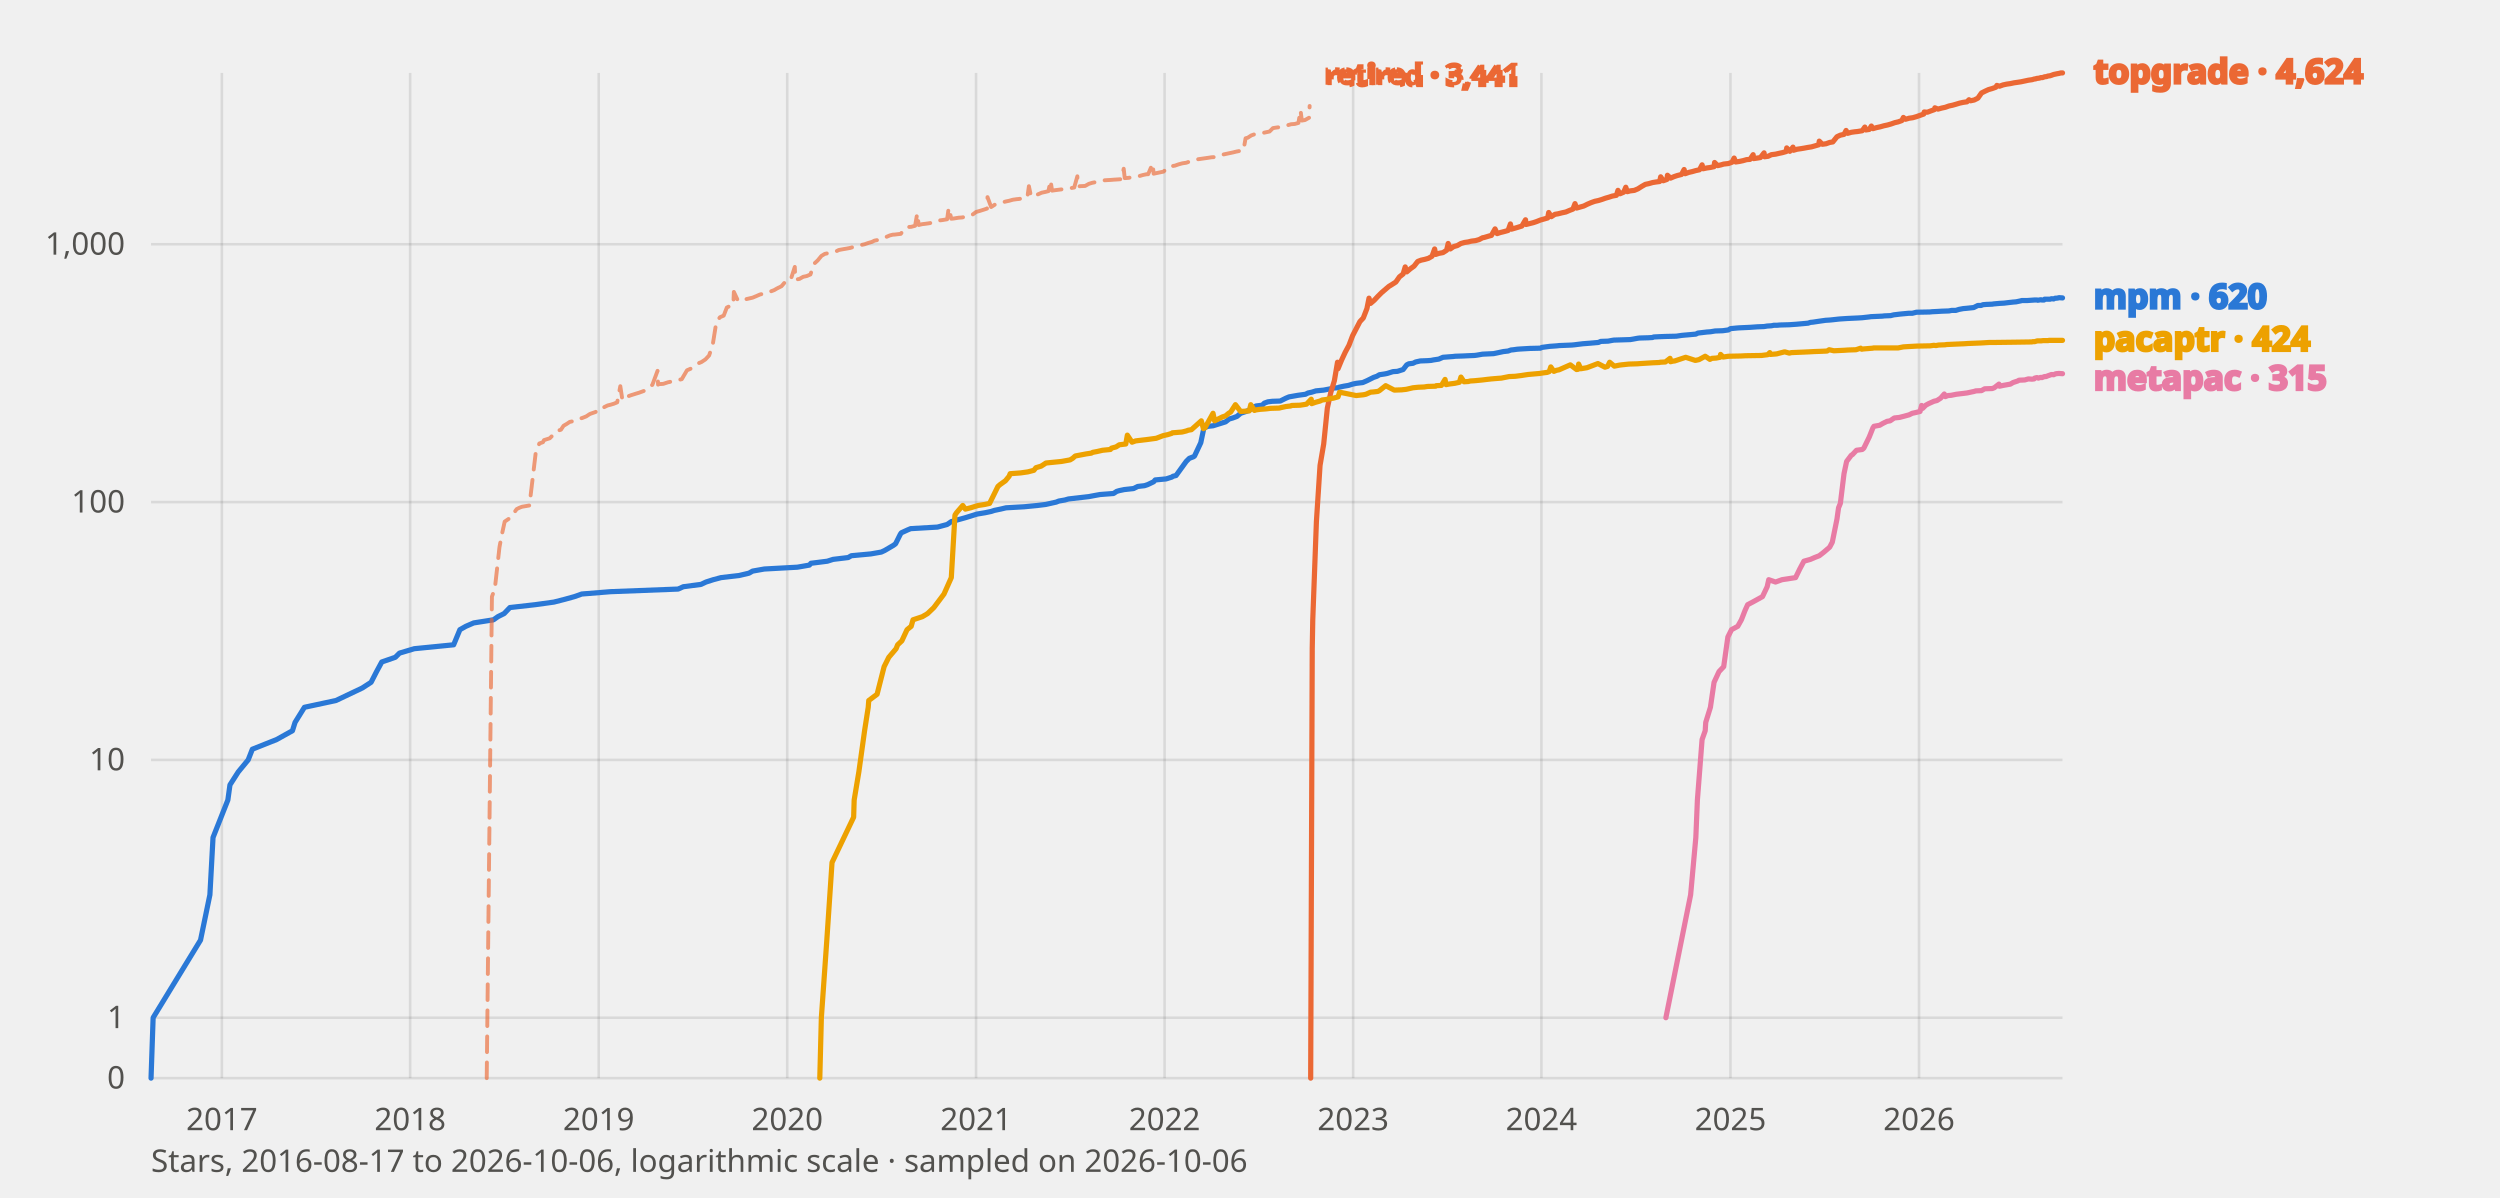
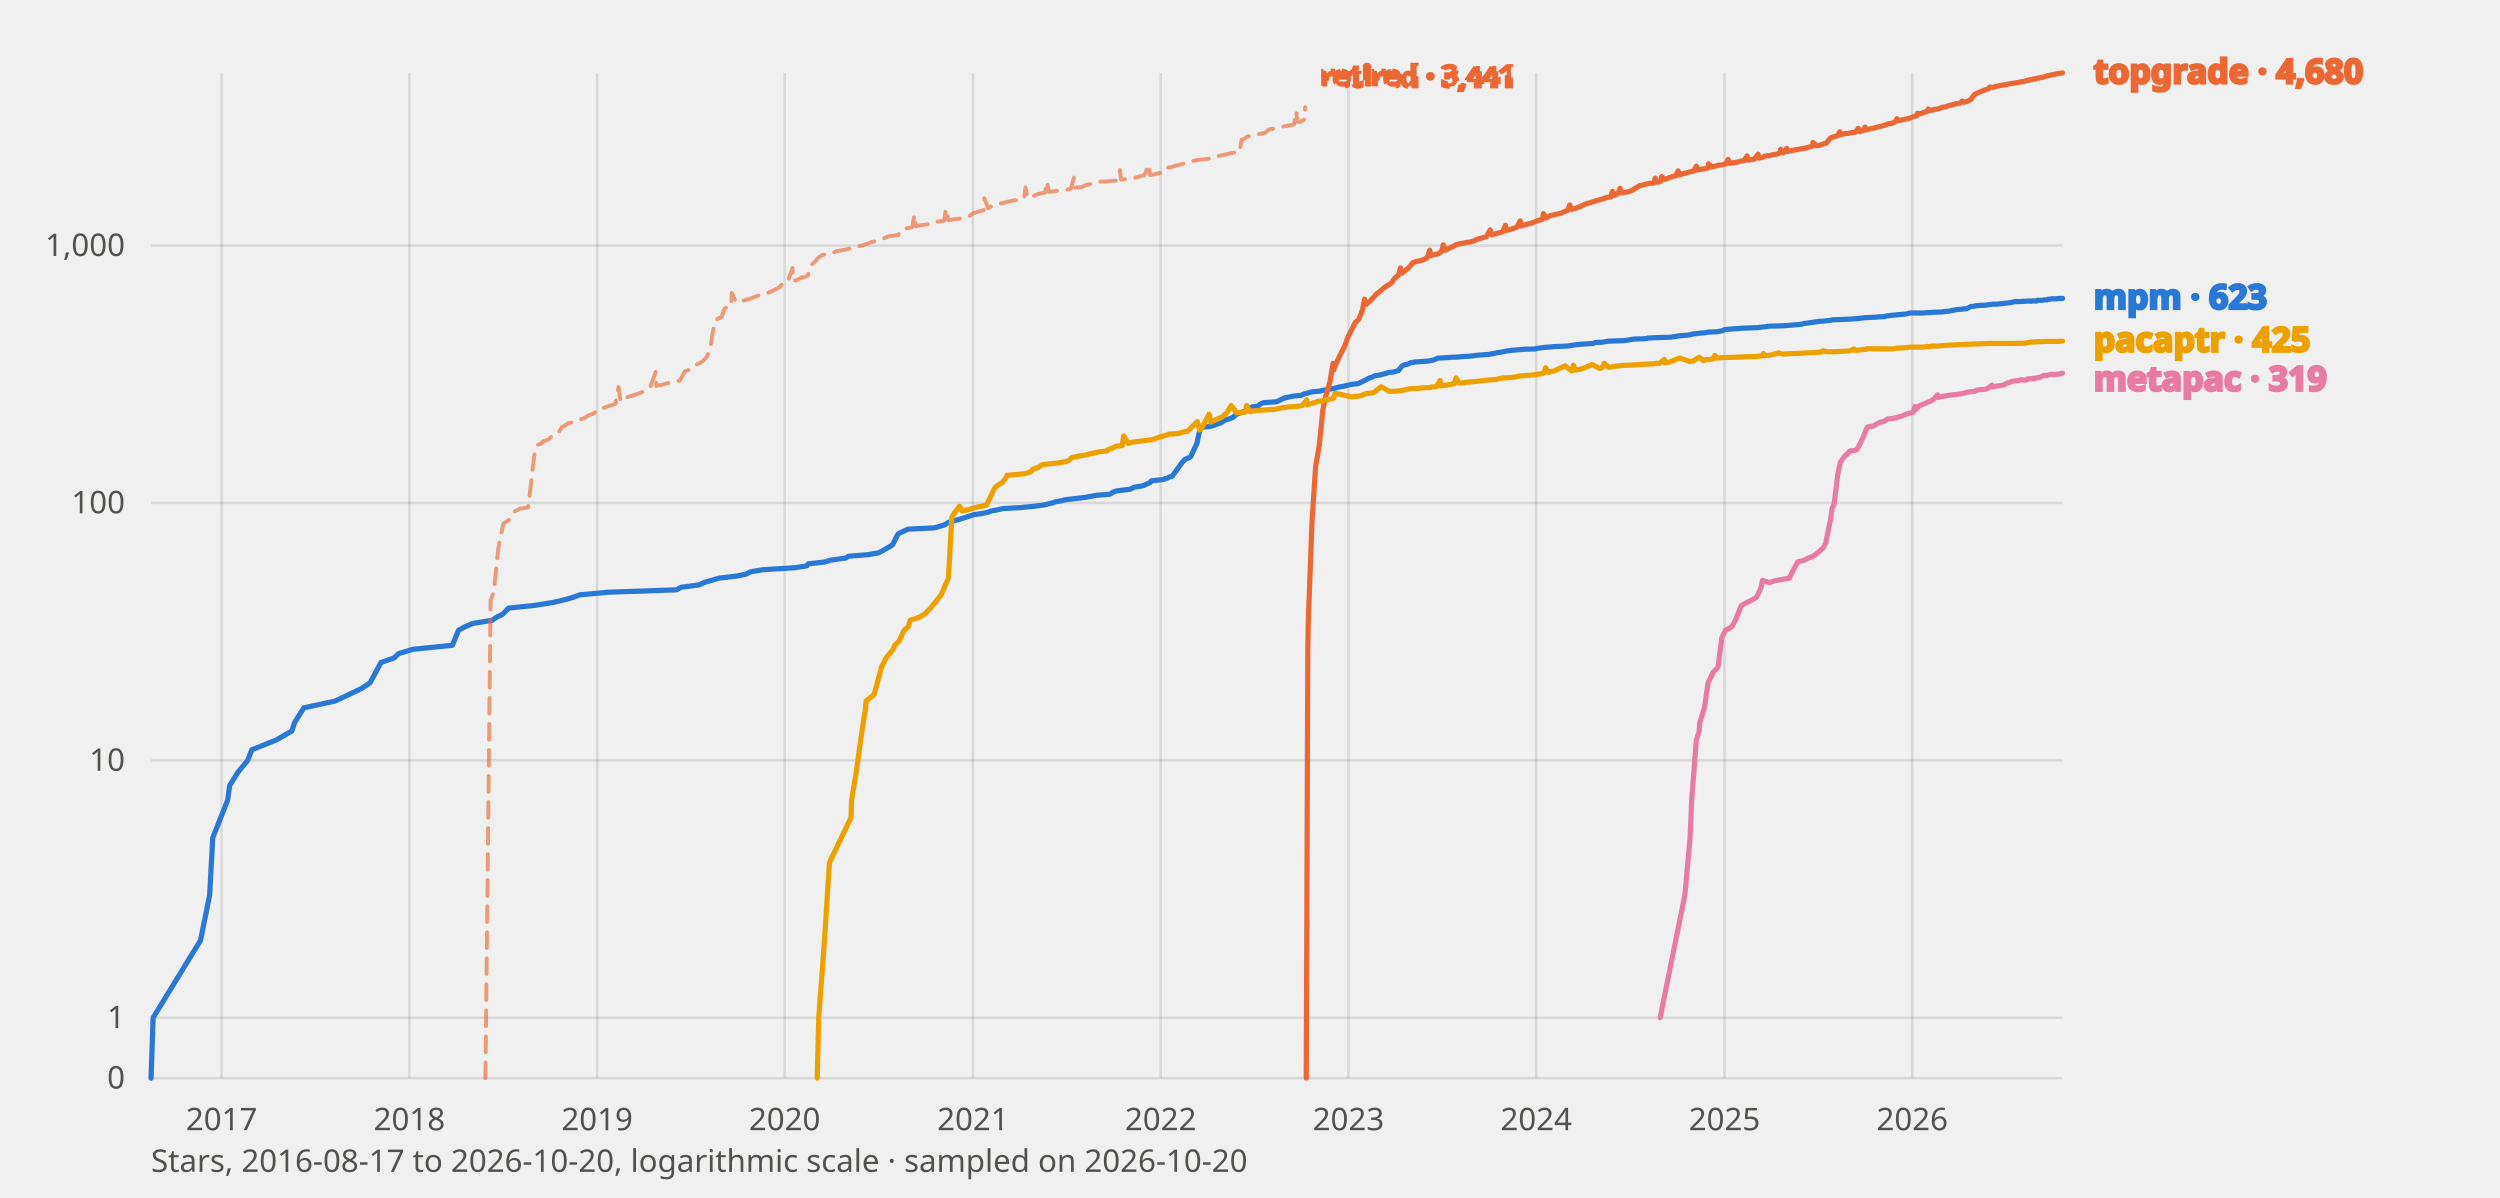
<svg xmlns="http://www.w3.org/2000/svg" viewBox="0 0 960 460" width="960" height="460" font-family="system-ui, sans-serif" role="img" aria-label="Star history of mpm and its benchmarked peers">
  <style>
    text{fill:#0b0b0b}
    .tick{font-size:12px;fill:#52514e}
    .lbl{font-size:13px;font-weight:600;fill:currentColor}
    .grid{stroke:#0b0b0b;stroke-opacity:.10;stroke-width:1}
    .axis{font-size:12px;fill:#52514e}
    polyline{fill:none;stroke-width:2;stroke-linejoin:round;stroke-linecap:round}
    .prior{stroke-dasharray:6 4;stroke-width:1.5;opacity:.65}
    text.prior{font-size:11px;font-weight:600;opacity:1}
    .s-mpm{stroke:#2a78d6;color:#2a78d6}
    .s-topgrade{stroke:#eb6834;color:#eb6834}
    .s-pacaptr{stroke:#eda100;color:#eda100}
    .s-metapac{stroke:#e87ba4;color:#e87ba4}
    @media (prefers-color-scheme: dark) {
      text{fill:#fff}
      .tick,.axis{fill:#c3c2b7}
      .grid{stroke:#fff;stroke-opacity:.14}
      .s-mpm{stroke:#3987e5;color:#3987e5}
      .s-topgrade{stroke:#d95926;color:#d95926}
      .s-pacaptr{stroke:#c98500;color:#c98500}
      .s-metapac{stroke:#d55181;color:#d55181}
    }
  </style>
  <line class="grid" x1="58" y1="414.0" x2="792" y2="414.0" />
  <text class="tick" x="48" y="418.0" text-anchor="end">0</text>
  <line class="grid" x1="58" y1="390.8" x2="792" y2="390.8" />
  <text class="tick" x="48" y="394.8" text-anchor="end">1</text>
-   <line class="grid" x1="58" y1="291.8" x2="792" y2="291.8" />
-   <text class="tick" x="48" y="295.8" text-anchor="end">10</text>
-   <line class="grid" x1="58" y1="192.8" x2="792" y2="192.8" />
-   <text class="tick" x="48" y="196.8" text-anchor="end">100</text>
-   <line class="grid" x1="58" y1="93.8" x2="792" y2="93.8" />
-   <text class="tick" x="48" y="97.8" text-anchor="end">1,000</text>
-   <line class="grid" x1="85.2" y1="28" x2="85.2" y2="414" />
-   <text class="tick" x="85.2" y="434" text-anchor="middle">2017</text>
-   <line class="grid" x1="157.5" y1="28" x2="157.5" y2="414" />
-   <text class="tick" x="157.5" y="434" text-anchor="middle">2018</text>
-   <line class="grid" x1="229.9" y1="28" x2="229.9" y2="414" />
-   <text class="tick" x="229.9" y="434" text-anchor="middle">2019</text>
-   <line class="grid" x1="302.3" y1="28" x2="302.3" y2="414" />
-   <text class="tick" x="302.3" y="434" text-anchor="middle">2020</text>
-   <line class="grid" x1="374.8" y1="28" x2="374.8" y2="414" />
-   <text class="tick" x="374.8" y="434" text-anchor="middle">2021</text>
-   <line class="grid" x1="447.2" y1="28" x2="447.2" y2="414" />
-   <text class="tick" x="447.2" y="434" text-anchor="middle">2022</text>
-   <line class="grid" x1="519.6" y1="28" x2="519.6" y2="414" />
-   <text class="tick" x="519.6" y="434" text-anchor="middle">2023</text>
-   <line class="grid" x1="591.9" y1="28" x2="591.9" y2="414" />
-   <text class="tick" x="591.9" y="434" text-anchor="middle">2024</text>
-   <line class="grid" x1="664.5" y1="28" x2="664.5" y2="414" />
-   <text class="tick" x="664.5" y="434" text-anchor="middle">2025</text>
-   <line class="grid" x1="736.9" y1="28" x2="736.9" y2="414" />
-   <text class="tick" x="736.9" y="434" text-anchor="middle">2026</text>
-   <polyline class="s-mpm" points="58.0,414.0 58.8,390.8 77.0,361.0 80.6,343.6 81.8,321.6 87.5,307.2 88.3,301.4 91.5,296.4 95.3,291.8 96.9,287.7 106.2,284.0 112.3,280.6 113.3,277.4 116.9,271.6 129.0,269.0 139.1,264.2 142.5,262.0 144.6,257.9 146.6,254.2 151.8,252.4 153.4,250.8 159.1,249.1 174.2,247.6 176.6,241.8 178.9,240.5 181.9,239.2 189.5,238.0 191.2,236.8 193.6,235.6 195.8,233.3 205.5,232.2 212.7,231.2 217.0,230.1 220.6,229.1 223.4,228.1 234.5,227.2 260.4,226.2 262.4,225.3 269.2,224.4 271.1,223.5 273.9,222.6 276.9,221.8 283.8,221.0 287.6,220.1 289.0,219.3 293.5,218.5 306.2,217.8 310.8,217.0 311.4,216.3 317.7,215.5 319.9,214.8 325.7,214.1 326.9,213.4 334.4,212.7 338.4,212.0 339.7,211.4 343.1,209.4 343.9,208.8 345.7,205.2 346.1,204.6 348.5,203.5 349.7,203.0 360.0,202.4 363.7,201.4 365.3,200.3 370.7,198.8 375.2,197.4 378.2,196.9 380.6,196.4 381.8,196.0 384.2,195.5 386.3,195.0 393.3,194.6 398.4,194.1 401.6,193.7 405.6,192.8 406.6,192.4 408.9,192.0 410.3,191.6 418.1,190.7 420.2,190.3 422.4,189.9 427.6,189.5 428.8,188.7 429.8,188.4 431.7,188.0 435.3,187.6 436.9,186.8 439.5,186.5 440.7,186.1 443.0,185.0 443.6,184.3 447.8,183.9 450.0,183.2 450.4,182.9 451.6,182.6 455.5,177.2 456.7,176.0 458.3,175.4 458.7,175.1 461.1,170.0 462.3,164.3 463.9,163.7 465.8,163.5 467.4,163.0 470.6,162.0 472.0,160.9 473.4,160.5 475.0,159.9 476.4,158.7 477.3,158.4 478.5,158.0 479.9,157.4 481.5,156.3 482.3,155.9 484.7,155.6 485.5,154.8 486.9,154.3 488.6,154.1 491.6,154.0 492.4,153.6 493.8,152.9 495.0,152.4 498.4,151.8 501.3,151.4 502.3,150.9 503.7,150.6 505.3,150.1 508.3,149.8 510.9,149.3 512.2,149.0 513.8,148.9 514.2,148.7 516.0,148.3 517.8,148.0 519.4,147.5 520.8,147.2 523.3,146.9 524.9,146.2 526.3,145.5 527.5,144.9 528.7,144.5 529.7,143.9 531.7,143.6 532.7,143.4 534.6,142.8 535.0,142.7 536.6,142.6 538.8,141.9 540.2,140.1 541.0,139.7 542.6,139.5 543.6,139.0 545.4,138.6 548.1,138.5 549.5,138.4 550.5,138.2 552.5,137.9 554.1,137.2 558.0,136.9 558.8,136.8 561.8,136.7 563.8,136.6 566.2,136.5 567.0,136.4 569.3,136.0 573.5,135.8 574.5,135.6 577.3,135.0 579.1,134.8 580.2,134.4 581.2,134.3 582.6,134.1 584.0,134.0 587.4,133.8 591.5,133.7 592.1,133.4 595.1,133.0 597.9,132.8 598.7,132.7 603.6,132.5 604.6,132.4 606.2,132.2 607.8,132.0 610.4,131.8 613.8,131.5 614.7,131.1 617.5,131.0 619.1,130.7 619.7,130.6 626.0,130.4 627.2,130.2 628.8,129.9 629.6,129.8 633.0,129.7 634.6,129.6 635.0,129.4 637.0,129.3 639.5,129.2 643.7,129.1 645.7,128.8 646.7,128.7 647.9,128.6 651.2,128.3 652.0,127.9 655.4,127.5 656.8,127.4 658.0,127.2 658.6,127.1 661.5,127.0 663.7,126.7 664.5,126.2 666.5,126.0 667.7,125.9 672.0,125.7 674.8,125.5 677.4,125.4 678.6,125.2 680.2,125.1 681.2,124.9 682.4,124.9 683.5,124.8 687.1,124.7 688.5,124.6 689.9,124.5 694.3,124.1 695.2,123.8 696.2,123.7 698.2,123.4 699.6,123.2 701.0,123.0 702.6,122.9 703.6,122.8 705.4,122.6 706.3,122.5 709.3,122.3 713.5,122.1 715.1,122.0 717.8,121.7 718.4,121.6 720.6,121.5 722.8,121.4 723.6,121.3 726.0,121.2 727.2,120.9 728.9,120.7 729.7,120.6 732.9,120.3 734.3,120.3 735.9,119.9 741.0,119.8 742.0,119.7 744.0,119.6 745.6,119.5 748.4,119.4 749.4,119.2 751.0,119.2 752.3,118.8 753.9,118.5 755.1,118.4 757.9,118.1 759.5,117.3 760.7,117.3 761.5,117.0 762.7,116.9 765.0,116.8 765.6,116.7 767.8,116.5 769.6,116.4 771.2,116.2 773.0,116.0 774.2,115.9 776.1,115.5 776.3,115.4 778.5,115.4 781.3,115.2 782.1,115.2 782.3,115.2 782.5,115.3 783.7,115.1 784.1,115.2 784.9,115.2 785.1,114.9 786.4,114.9 787.2,114.9 787.8,114.7 788.6,114.8 789.2,114.5 789.8,114.5 790.4,114.4 790.6,114.3 792.0,114.4" />
-   <polyline class="s-topgrade" points="503.3,414.0 503.9,249.1 504.1,238.0 505.5,200.3 506.9,178.7 508.3,170.5 509.7,156.7 511.0,150.8 512.4,146.2 513.6,139.1 513.8,141.6 515.2,138.2 516.6,135.2 518.0,132.6 519.4,128.9 520.8,126.2 522.2,123.5 523.5,122.1 524.9,118.5 525.7,114.5 526.3,116.5 527.7,115.3 529.1,113.8 530.5,112.4 531.9,111.2 533.3,110.0 534.6,109.2 536.0,108.3 537.4,106.3 538.8,105.2 539.6,102.5 540.2,104.4 541.6,103.2 543.0,102.2 544.4,100.4 545.7,99.9 547.1,99.6 548.5,99.2 549.9,98.4 550.9,95.6 551.3,97.7 552.5,97.3 554.1,97.0 555.5,96.1 556.1,93.5 556.9,95.6 558.2,94.7 559.6,94.3 561.0,93.5 562.4,93.1 563.8,92.9 565.0,92.6 566.6,92.4 568.0,92.0 569.3,91.3 569.9,91.2 571.9,90.6 572.7,90.4 574.1,87.9 574.9,89.7 576.1,89.3 577.7,88.9 579.1,88.5 580.0,86.0 580.4,88.0 581.8,87.6 582.8,87.3 584.4,86.8 585.8,84.4 586.0,86.2 587.2,85.9 588.8,85.5 590.0,85.1 591.5,84.5 592.9,84.1 594.3,83.7 594.7,81.6 595.7,83.2 597.1,82.3 598.3,82.1 599.9,81.7 601.3,81.4 602.7,80.8 604.0,80.3 604.8,78.2 605.4,79.9 606.8,79.5 608.2,79.1 609.6,78.4 611.0,77.8 612.4,77.3 613.8,77.0 615.1,76.6 616.5,76.1 617.9,75.7 619.1,75.3 620.7,75.0 621.3,73.1 622.1,74.4 623.5,73.8 624.3,71.9 624.9,73.6 626.0,73.3 627.6,73.1 629.0,72.5 630.4,71.6 631.8,70.8 633.2,70.5 634.6,70.1 635.8,69.9 637.3,69.7 637.7,67.9 638.7,69.4 640.1,68.9 640.3,67.3 641.5,68.4 642.9,67.8 644.1,67.4 645.7,67.0 646.7,65.1 647.1,66.7 648.5,66.2 649.8,65.9 651.2,65.5 652.6,65.2 653.6,63.3 654.0,64.8 655.4,64.5 656.8,64.3 658.2,64.0 658.4,62.4 659.6,63.6 660.9,63.3 661.9,63.0 663.7,62.8 665.1,62.3 665.9,60.7 666.5,62.2 667.9,62.0 669.3,61.7 670.7,61.3 672.0,61.2 673.2,59.4 673.4,60.9 674.8,60.7 676.0,60.5 677.4,58.7 677.6,60.2 679.0,60.0 680.2,59.4 681.8,59.2 683.1,58.9 684.5,58.6 685.9,58.2 686.1,56.8 687.3,58.1 688.5,56.5 688.7,57.7 690.1,57.3 691.5,57.1 692.7,56.9 694.3,56.6 695.6,56.4 697.0,56.0 698.4,55.6 698.6,54.2 699.8,55.4 701.2,55.2 702.6,54.7 703.8,54.5 705.4,52.5 706.7,51.9 708.1,51.6 708.9,50.1 709.5,51.2 710.9,50.8 712.3,50.6 713.3,50.5 715.1,50.2 716.1,48.8 716.5,49.9 717.8,49.7 718.6,48.4 719.2,49.4 720.6,49.0 722.0,48.7 723.4,48.3 724.8,48.0 726.2,47.6 727.6,47.1 728.9,46.8 730.3,46.3 730.9,45.1 731.7,45.8 733.1,45.4 734.5,45.2 735.9,44.8 737.3,44.3 738.7,43.8 738.9,43.0 740.1,43.1 741.4,42.6 742.8,42.1 743.0,41.4 744.2,41.9 745.6,41.5 747.0,41.2 748.4,40.7 749.8,40.4 751.2,40.0 752.5,39.6 753.9,39.3 755.3,39.1 756.1,38.3 756.7,38.7 758.1,38.4 759.5,37.7 760.9,35.7 762.3,35.0 763.6,34.4 765.0,34.0 766.4,33.5 766.8,32.8 767.8,33.1 769.2,32.6 770.6,32.3 772.0,32.1 773.4,31.8 774.8,31.6 776.1,31.4 777.5,31.1 778.9,30.8 780.3,30.6 781.3,30.3 781.7,30.3 782.1,30.1 782.3,30.1 783.1,30.0 783.7,29.8 784.3,29.8 785.1,29.5 785.9,29.4 786.4,29.2 787.2,29.1 787.8,28.9 788.6,28.6 790.0,28.3 790.6,28.2 791.4,28.0 791.8,28.0 792.0,28.0" />
-   <polyline class="s-topgrade prior" points="186.9,414.0 188.9,229.1 190.0,226.2 191.8,210.1 192.6,205.8 193.8,200.3 196.0,198.8 196.4,198.3 198.4,195.5 199.4,195.0 200.4,194.6 203.3,194.1 205.7,174.0 207.1,170.3 208.5,169.8 208.9,169.0 211.1,168.3 212.1,167.3 213.4,165.7 215.4,165.0 216.4,163.5 217.6,162.8 218.8,162.0 220.8,161.6 221.4,161.1 223.6,160.5 225.1,159.9 226.3,159.1 226.7,158.9 228.7,158.2 229.9,156.8 231.3,156.7 233.3,155.7 234.5,155.4 235.8,155.0 237.0,154.5 238.2,148.3 239.0,153.6 240.0,152.6 241.4,152.1 242.2,151.8 244.4,151.1 245.4,150.8 247.3,150.1 248.1,149.8 249.9,148.1 250.5,147.8 252.5,142.4 252.7,147.7 253.1,147.5 254.7,147.4 256.5,146.8 257.9,146.5 259.2,146.2 260.6,145.9 261.8,145.6 263.8,142.2 265.4,141.5 266.8,140.7 268.2,139.5 269.4,139.0 270.9,138.0 272.3,136.5 273.7,132.3 275.1,123.5 276.5,121.8 277.9,121.2 279.1,118.1 280.7,117.3 281.6,117.0 281.8,112.1 283.4,115.5 284.4,115.2 285.6,115.0 286.4,114.9 289.0,114.3 290.2,113.8 291.8,113.1 292.6,112.9 294.5,112.5 295.7,112.0 297.3,111.4 298.3,110.8 300.1,109.9 301.3,108.5 302.9,108.0 303.5,107.8 305.2,102.5 305.4,107.4 307.0,107.1 308.4,106.3 309.8,106.0 311.2,105.4 312.6,101.3 314.0,100.0 315.4,98.3 316.7,97.5 318.1,97.2 319.3,97.0 320.9,96.6 322.1,96.0 323.7,95.7 324.9,95.5 326.5,95.2 327.8,94.8 329.0,94.5 330.6,94.1 332.0,93.8 333.4,93.3 334.8,92.9 335.8,92.4 337.4,92.1 339.0,91.7 340.3,91.0 341.7,90.4 342.9,90.1 343.3,90.1 345.9,89.8 347.3,87.9 348.3,87.2 349.9,87.1 351.4,86.7 352.2,82.0 352.8,86.4 354.0,86.1 355.6,85.9 357.0,85.7 358.2,85.4 359.8,84.7 361.2,84.6 361.9,84.5 363.7,84.2 364.3,79.8 365.3,84.0 366.3,83.9 368.1,83.6 369.5,83.5 370.7,83.2 372.1,83.1 373.6,82.3 374.8,81.4 376.2,81.0 377.8,80.5 379.0,80.1 379.2,75.7 380.6,79.5 382.0,78.6 383.4,78.1 384.4,77.9 386.1,77.4 387.5,77.1 388.9,76.7 390.3,76.5 391.3,76.4 393.1,76.1 394.5,75.8 395.1,71.5 395.9,75.4 397.0,74.9 398.4,74.7 400.0,74.0 401.4,73.7 402.6,73.4 403.4,69.3 404.0,73.2 405.4,73.0 407.0,72.8 407.8,72.7 409.5,72.4 410.9,72.3 412.5,72.0 413.7,67.7 413.9,71.6 414.7,71.5 416.7,71.4 418.1,70.6 419.4,70.2 420.4,70.0 422.2,69.6 423.4,69.3 424.6,69.2 426.4,69.1 427.6,69.0 429.2,68.9 430.6,68.8 431.5,64.8 431.9,68.4 433.3,68.3 434.5,68.1 436.1,67.8 437.5,67.6 438.9,67.2 440.3,66.9 440.9,66.9 442.6,62.8 443.0,66.7 444.4,66.4 445.4,66.2 446.8,65.9 448.6,64.1 450.0,63.8 451.2,63.6 452.6,63.1 454.1,62.7 455.5,62.5 456.9,62.0 458.3,61.5 459.7,61.2 461.1,61.0 462.5,60.8 463.9,60.6 465.2,60.4 466.6,60.3 468.0,59.8 469.4,59.4 470.8,59.1 472.2,58.8 473.6,58.5 474.8,58.2 476.4,57.9 477.5,57.7 478.3,53.1 479.1,52.9 480.5,52.0 481.9,51.5 483.3,51.3 484.7,51.1 486.1,50.8 487.5,50.5 488.8,49.2 490.0,49.0 491.6,48.8 493.0,48.4 494.4,48.1 495.8,47.7 497.2,47.6 498.6,47.2 499.4,42.3 499.9,46.3 501.1,46.1 502.7,45.2 502.9,40.7" />
-   <text class="lbl prior s-topgrade" x="508.9" y="32.7">retired · 3,441</text>
-   <polyline class="s-pacaptr" points="314.8,414.0 315.4,390.8 317.5,361.0 319.5,331.2 327.8,313.8 328.0,307.2 329.8,296.4 332.0,280.6 333.4,271.6 333.6,269.0 336.8,266.6 339.5,256.0 341.3,252.4 344.1,249.1 344.7,247.6 346.3,246.1 348.3,241.8 349.9,240.5 350.6,238.0 354.2,236.8 356.2,235.6 358.6,233.3 362.5,228.1 365.3,221.8 366.7,197.8 367.3,196.9 369.7,194.1 370.7,195.5 372.7,195.0 375.6,194.1 378.2,193.7 380.0,193.3 383.2,186.8 384.0,186.1 386.1,184.6 387.5,182.9 387.9,181.9 391.9,181.6 394.7,181.2 397.0,180.6 397.8,179.6 399.8,179.0 401.2,178.1 401.6,177.8 407.6,177.2 410.9,176.6 411.9,176.0 412.9,175.1 417.1,174.3 419.1,174.0 419.6,173.7 421.2,173.4 423.4,172.9 426.4,172.6 426.8,172.1 428.6,171.6 429.8,170.8 432.3,170.5 432.9,167.1 434.7,169.8 436.1,169.3 440.3,168.8 444.0,168.3 446.6,167.3 448.4,166.9 450.0,166.4 450.2,166.2 453.9,165.9 455.5,165.5 456.3,165.2 457.5,165.0 461.3,161.6 462.1,164.6 462.7,164.3 465.8,158.7 466.4,161.6 469.4,160.1 470.6,159.7 471.8,158.7 472.6,158.2 474.4,155.4 476.4,158.0 479.7,157.8 480.3,155.4 481.7,157.6 482.3,157.4 483.7,157.2 486.3,157.0 487.9,156.8 491.2,156.7 492.0,156.5 493.8,156.1 495.6,155.9 496.0,155.7 499.2,155.6 500.5,155.4 501.7,155.2 503.5,153.3 503.7,155.0 505.1,154.5 506.9,154.0 507.7,153.6 509.3,153.4 510.5,153.1 512.0,152.9 513.8,152.4 514.4,150.6 520.8,151.9 521.6,151.8 523.5,151.6 524.5,151.4 526.3,150.6 527.5,150.5 529.1,150.3 529.7,150.0 532.1,148.1 535.4,149.8 538.2,149.7 540.0,149.5 542.6,148.9 544.6,148.7 546.9,148.6 548.1,148.4 551.3,148.3 551.5,148.1 553.5,148.0 554.9,145.7 555.3,147.7 556.3,147.5 557.0,147.4 558.6,147.2 560.4,146.8 561.0,144.8 562.2,146.6 563.8,146.5 564.6,146.3 566.2,146.2 569.3,145.9 570.9,145.7 572.7,145.5 575.1,145.3 576.5,145.2 578.5,144.8 579.5,144.6 581.8,144.5 584.2,144.2 584.8,144.1 586.8,143.8 591.3,143.4 592.5,143.2 594.1,143.0 594.9,142.7 595.5,140.9 596.7,142.6 597.7,142.2 598.7,142.0 603.0,140.1 605.4,141.9 606.0,141.8 606.2,139.8 607.0,141.6 609.4,141.2 613.6,139.6 616.3,141.0 617.3,140.7 618.1,139.1 619.9,140.6 621.9,140.2 622.7,140.1 625.5,139.8 628.8,139.7 630.0,139.6 634.8,139.3 637.2,139.2 637.5,139.1 639.5,139.0 641.3,137.6 641.5,138.9 642.3,138.7 643.1,138.6 647.3,137.2 651.0,138.4 652.4,138.1 654.8,136.8 656.6,138.0 657.4,137.6 659.0,137.5 660.5,137.2 660.7,136.1 661.7,137.1 663.7,136.8 668.5,136.7 670.3,136.6 676.4,136.5 678.8,136.2 679.6,135.4 679.8,136.1 681.0,136.0 682.2,135.9 685.3,135.1 687.1,135.6 687.9,135.4 692.7,135.2 694.8,135.1 696.6,135.0 699.4,134.9 701.6,134.8 702.4,134.3 704.2,134.7 708.3,134.5 709.7,134.4 712.7,134.3 714.5,133.7 714.9,134.1 715.5,134.0 716.7,133.9 719.2,133.7 719.4,133.6 728.9,133.6 729.9,133.4 730.9,133.2 732.5,133.1 734.3,133.0 736.1,132.9 741.2,132.8 742.6,132.6 743.4,132.7 744.4,132.5 747.0,132.4 747.4,132.3 751.9,132.1 754.3,132.0 755.7,131.9 760.7,131.7 764.0,131.5 766.2,131.5 773.8,131.4 780.3,131.3 780.5,131.2 781.3,131.2 782.3,130.9 783.7,130.9 784.5,130.8 785.1,130.8 786.4,130.8 786.8,130.7 787.8,130.7 789.2,130.7 790.6,130.7 792.0,130.7" />
-   <polyline class="s-metapac" points="639.7,390.8 649.2,343.6 651.2,321.6 651.8,307.2 653.6,284.0 654.8,280.6 655.0,277.4 656.8,271.6 658.2,262.0 660.1,257.9 661.9,256.0 663.5,244.6 664.9,241.8 667.3,240.5 668.7,238.0 670.1,234.4 671.1,232.2 673.0,231.2 675.0,230.1 676.8,229.1 678.6,225.3 679.2,222.6 681.8,223.5 684.3,222.6 689.5,221.8 691.1,218.5 692.7,215.5 695.2,214.8 696.8,214.1 698.6,213.4 700.4,212.0 702.6,210.1 703.6,208.2 705.4,199.3 706.0,195.0 706.7,193.3 708.1,181.9 709.1,177.2 710.9,174.8 711.3,174.6 712.9,172.9 715.1,172.6 715.7,172.1 717.8,167.8 719.2,164.3 719.6,163.7 721.8,163.3 723.0,162.6 724.6,161.8 725.8,161.6 727.4,160.5 729.3,160.3 730.9,159.9 733.1,159.3 734.3,158.7 735.7,158.4 737.3,158.0 737.9,155.7 738.3,156.8 739.5,155.6 740.6,155.0 742.6,154.1 743.8,153.8 745.2,152.9 746.6,151.3 747.0,152.3 748.0,151.9 749.2,151.8 751.2,151.4 755.3,150.9 756.7,150.6 758.1,150.3 758.7,150.1 760.9,150.0 762.1,149.3 765.0,149.2 765.8,148.9 767.6,147.5 767.8,148.3 769.2,148.0 772.0,147.5 773.0,146.9 774.8,146.3 775.3,146.0 777.5,145.9 778.9,145.5 780.3,145.6 781.1,145.5 781.3,145.2 782.1,145.0 782.3,145.0 782.7,145.2 783.7,144.9 784.1,145.0 785.1,144.6 785.7,144.6 786.4,144.3 787.0,144.1 787.8,143.8 788.6,143.9 789.2,143.6 789.6,143.5 790.6,143.4 792.0,143.5" />
-   <text class="lbl s-topgrade" x="804" y="32.0">topgrade · 4,624</text>
-   <text class="lbl s-mpm" x="804" y="118.4">mpm · 620</text>
-   <text class="lbl s-pacaptr" x="804" y="134.7">pacaptr · 424</text>
-   <text class="lbl s-metapac" x="804" y="149.7">metapac · 315</text>
-   <text class="axis" x="58" y="450">Stars, 2016-08-17 to 2026-10-06, logarithmic scale · sampled on 2026-10-06</text>
+   <line class="grid" x1="58" y1="292.0" x2="792" y2="292.0" />
+   <text class="tick" x="48" y="296.0" text-anchor="end">10</text>
+   <line class="grid" x1="58" y1="193.1" x2="792" y2="193.1" />
+   <text class="tick" x="48" y="197.1" text-anchor="end">100</text>
+   <line class="grid" x1="58" y1="94.3" x2="792" y2="94.3" />
+   <text class="tick" x="48" y="98.3" text-anchor="end">1,000</text>
+   <line class="grid" x1="85.1" y1="28" x2="85.1" y2="414" />
+   <text class="tick" x="85.1" y="434" text-anchor="middle">2017</text>
+   <line class="grid" x1="157.2" y1="28" x2="157.2" y2="414" />
+   <text class="tick" x="157.2" y="434" text-anchor="middle">2018</text>
+   <line class="grid" x1="229.3" y1="28" x2="229.3" y2="414" />
+   <text class="tick" x="229.3" y="434" text-anchor="middle">2019</text>
+   <line class="grid" x1="301.3" y1="28" x2="301.3" y2="414" />
+   <text class="tick" x="301.3" y="434" text-anchor="middle">2020</text>
+   <line class="grid" x1="373.6" y1="28" x2="373.6" y2="414" />
+   <text class="tick" x="373.6" y="434" text-anchor="middle">2021</text>
+   <line class="grid" x1="445.7" y1="28" x2="445.7" y2="414" />
+   <text class="tick" x="445.7" y="434" text-anchor="middle">2022</text>
+   <line class="grid" x1="517.8" y1="28" x2="517.8" y2="414" />
+   <text class="tick" x="517.8" y="434" text-anchor="middle">2023</text>
+   <line class="grid" x1="589.9" y1="28" x2="589.9" y2="414" />
+   <text class="tick" x="589.9" y="434" text-anchor="middle">2024</text>
+   <line class="grid" x1="662.2" y1="28" x2="662.2" y2="414" />
+   <text class="tick" x="662.2" y="434" text-anchor="middle">2025</text>
+   <line class="grid" x1="734.3" y1="28" x2="734.3" y2="414" />
+   <text class="tick" x="734.3" y="434" text-anchor="middle">2026</text>
+   <polyline class="s-mpm" points="58.0,414.0 58.8,390.8 77.0,361.1 80.5,343.7 81.7,321.7 87.4,307.3 88.2,301.6 91.4,296.5 95.1,292.0 96.7,287.9 106.0,284.2 112.1,280.7 113.1,277.5 116.7,271.8 128.7,269.2 138.8,264.4 142.1,262.2 144.3,258.1 146.3,254.4 151.4,252.6 153.0,251.0 158.7,249.3 173.7,247.8 176.1,242.0 178.5,240.7 181.5,239.4 189.0,238.2 190.7,237.0 193.1,235.8 195.3,233.5 205.0,232.5 212.1,231.4 216.4,230.4 220.0,229.4 222.7,228.4 233.8,227.4 259.7,226.5 261.6,225.5 268.4,224.6 270.3,223.7 273.1,222.9 276.1,222.0 283.0,221.2 286.7,220.4 288.1,219.6 292.7,218.8 305.3,218.0 309.8,217.3 310.4,216.5 316.8,215.8 318.9,215.1 324.7,214.3 325.8,213.6 333.3,213.0 337.3,212.3 338.7,211.6 342.0,209.7 342.8,209.1 344.6,205.5 345.0,204.9 347.4,203.8 348.6,203.2 358.8,202.7 362.6,201.6 364.2,200.6 369.5,199.1 374.0,197.6 377.0,197.2 379.4,196.7 380.6,196.2 382.9,195.8 385.1,195.3 392.0,194.9 397.1,194.4 400.3,194.0 404.3,193.1 405.2,192.7 407.6,192.3 409.0,191.9 416.7,191.0 418.9,190.6 421.0,190.2 426.2,189.8 427.4,189.0 428.4,188.6 430.3,188.3 433.9,187.9 435.5,187.1 438.0,186.7 439.2,186.4 441.6,185.3 442.2,184.6 446.3,184.2 448.5,183.5 448.9,183.2 450.1,182.9 454.0,177.5 455.2,176.3 456.8,175.7 457.2,175.4 459.6,170.3 460.8,164.7 462.3,164.0 464.3,163.8 465.9,163.4 469.0,162.3 470.4,161.3 471.8,160.9 473.4,160.3 474.8,159.1 475.8,158.7 476.9,158.3 478.3,157.7 479.9,156.6 480.7,156.3 483.1,155.9 483.9,155.2 485.2,154.6 487.0,154.5 490.0,154.3 490.8,154.0 492.2,153.3 493.3,152.8 496.7,152.1 499.7,151.8 500.7,151.3 502.0,151.0 503.6,150.5 506.6,150.2 509.1,149.7 510.5,149.4 512.1,149.2 512.5,149.1 514.3,148.6 516.1,148.3 517.6,147.9 519.0,147.6 521.6,147.3 523.2,146.5 524.6,145.8 525.7,145.2 526.9,144.8 527.9,144.3 529.9,144.0 530.9,143.7 532.8,143.2 533.2,143.0 534.8,142.9 537.0,142.3 538.4,140.5 539.2,140.1 540.7,139.8 541.7,139.3 543.5,139.0 546.3,138.8 547.7,138.7 548.7,138.6 550.6,138.2 552.2,137.5 556.2,137.3 556.9,137.2 559.9,137.1 561.9,136.9 564.3,136.8 565.0,136.7 567.4,136.4 571.6,136.1 572.6,135.9 575.3,135.4 577.1,135.1 578.3,134.8 579.3,134.7 580.6,134.5 582.0,134.4 585.4,134.1 589.5,134.0 590.1,133.8 593.1,133.4 595.9,133.2 596.6,133.1 601.6,132.9 602.6,132.8 604.2,132.5 605.7,132.3 608.3,132.1 611.7,131.9 612.6,131.5 615.4,131.4 617.0,131.1 617.6,131.0 623.9,130.8 625.1,130.6 626.7,130.3 627.5,130.2 630.8,130.1 632.4,130.0 632.8,129.8 634.8,129.7 637.3,129.6 641.5,129.5 643.5,129.2 644.4,129.0 645.6,128.9 649.0,128.6 649.8,128.3 653.1,127.9 654.5,127.8 655.7,127.6 656.3,127.5 659.3,127.4 661.4,127.0 662.2,126.6 664.2,126.4 665.4,126.3 669.7,126.0 672.5,125.9 675.1,125.8 676.3,125.6 677.8,125.5 678.8,125.3 680.0,125.2 681.2,125.2 684.7,125.1 686.1,125.0 687.5,124.9 691.9,124.5 692.8,124.2 693.8,124.1 695.8,123.8 697.2,123.6 698.6,123.4 700.2,123.3 701.1,123.2 702.9,123.0 703.9,122.8 706.9,122.7 711.0,122.5 712.6,122.4 715.4,122.1 716.0,122.0 718.1,121.9 720.3,121.8 721.1,121.7 723.5,121.6 724.6,121.3 726.4,121.1 727.2,121.0 730.4,120.7 731.8,120.6 733.3,120.2 738.5,120.2 739.5,120.1 741.4,120.0 743.0,119.9 745.8,119.8 746.8,119.6 748.3,119.5 749.7,119.2 751.3,118.9 752.5,118.8 755.3,118.5 756.8,117.7 758.0,117.6 758.8,117.4 760.0,117.3 762.4,117.2 763.0,117.1 765.1,116.8 766.9,116.8 768.5,116.6 770.3,116.4 771.5,116.3 773.4,115.9 773.6,115.8 775.8,115.8 778.6,115.6 779.4,115.6 779.6,115.6 779.8,115.7 780.9,115.5 781.3,115.6 782.1,115.6 782.3,115.3 783.7,115.3 784.5,115.3 785.1,115.1 785.9,115.2 786.5,114.9 787.1,114.9 787.7,114.8 787.9,114.7 789.2,114.8 789.8,114.7 790.6,114.6 791.6,114.6 792.0,114.6" />
+   <polyline class="s-topgrade" points="501.6,414.0 502.2,249.3 502.4,238.2 503.8,200.6 505.2,179.0 506.6,171.1 508.0,157.2 509.3,151.3 510.7,146.7 511.9,139.5 512.1,142.1 513.5,138.7 514.9,135.7 516.3,133.1 517.6,129.4 519.0,126.7 520.4,123.9 521.8,122.6 523.2,119.0 524.0,114.9 524.6,116.9 525.9,115.8 527.3,114.3 528.7,112.8 530.1,111.7 531.5,110.5 532.8,109.6 534.2,108.8 535.6,106.8 537.0,105.7 537.8,102.9 538.4,104.9 539.8,103.7 541.1,102.7 542.5,100.9 543.9,100.4 545.3,100.1 546.7,99.7 548.1,98.9 549.0,96.1 549.4,98.2 550.6,97.8 552.2,97.5 553.6,96.6 554.2,94.0 555.0,96.1 556.4,95.3 557.7,94.8 559.1,94.0 560.5,93.6 561.9,93.4 563.1,93.1 564.6,92.9 566.0,92.5 567.4,91.8 568.0,91.7 570.0,91.1 570.8,90.9 572.2,88.3 572.9,90.2 574.1,89.8 575.7,89.4 577.1,89.0 578.1,86.5 578.5,88.5 579.9,88.1 580.8,87.8 582.4,87.3 583.8,84.8 584.0,86.8 585.2,86.4 586.8,86.0 588.0,85.7 589.5,85.1 590.9,84.6 592.3,84.2 592.7,82.0 593.7,83.7 595.1,82.9 596.3,82.6 597.8,82.2 599.2,82.0 600.6,81.3 602.0,80.8 602.8,78.7 603.4,80.4 604.7,80.1 606.1,79.6 607.5,79.0 608.9,78.3 610.3,77.9 611.7,77.5 613.0,77.1 614.4,76.7 615.8,76.3 617.0,75.8 618.6,75.6 619.2,73.5 620.0,75.0 621.3,74.4 622.1,72.3 622.7,74.1 623.9,73.9 625.5,73.6 626.9,73.0 628.3,72.1 629.6,71.3 631.0,71.0 632.4,70.6 633.6,70.4 635.2,70.2 635.6,68.4 636.5,70.0 637.9,69.5 638.1,67.8 639.3,68.9 640.7,68.3 641.9,67.9 643.5,67.5 644.4,65.6 644.8,67.2 646.2,66.7 647.6,66.4 649.0,66.0 650.4,65.7 651.4,63.8 651.8,65.3 653.1,65.0 654.5,64.8 655.9,64.5 656.1,62.9 657.3,64.1 658.7,63.8 659.7,63.5 661.4,63.3 662.8,62.9 663.6,61.2 664.2,62.7 665.6,62.5 667.0,62.3 668.3,61.9 669.7,61.7 670.9,59.9 671.1,61.5 672.5,61.3 673.7,61.1 675.1,59.2 675.3,60.7 676.6,60.5 677.8,59.9 679.4,59.8 680.8,59.4 682.2,59.2 683.6,58.7 683.8,57.3 684.9,58.6 686.1,57.0 686.3,58.2 687.7,57.9 689.1,57.6 690.3,57.4 691.9,57.1 693.2,56.9 694.6,56.5 696.0,56.1 696.2,54.7 697.4,55.9 698.8,55.8 700.2,55.2 701.3,55.0 702.9,53.0 704.3,52.5 705.7,52.1 706.5,50.6 707.1,51.7 708.4,51.3 709.8,51.2 710.8,51.0 712.6,50.7 713.6,49.3 714.0,50.5 715.4,50.2 716.2,48.8 716.7,49.9 718.1,49.5 719.5,49.2 720.9,48.8 722.3,48.5 723.7,48.1 725.0,47.6 726.4,47.4 727.8,46.8 728.4,45.6 729.2,46.3 730.6,46.0 732.0,45.7 733.3,45.4 734.7,44.8 736.1,44.4 736.3,43.5 737.5,43.7 738.9,43.1 740.2,42.7 740.4,41.9 741.6,42.4 743.0,42.0 744.4,41.8 745.8,41.2 747.2,41.0 748.5,40.5 749.9,40.2 751.3,39.8 752.7,39.6 753.5,38.8 754.1,39.3 755.5,38.9 756.8,38.2 758.2,36.3 759.6,35.6 761.0,35.0 762.4,34.5 763.8,34.0 764.1,33.4 765.1,33.6 766.5,33.2 767.9,32.9 769.3,32.6 770.7,32.4 772.1,32.1 773.4,31.9 774.8,31.7 776.2,31.4 777.6,31.2 778.6,30.8 779.0,30.9 779.4,30.6 779.6,30.6 780.3,30.6 780.9,30.3 781.5,30.4 782.3,30.0 783.1,30.0 783.7,29.7 784.5,29.7 785.1,29.4 785.9,29.2 787.3,28.9 787.9,28.7 788.6,28.6 789.2,28.5 790.0,28.3 790.6,28.2 791.4,28.1 792.0,28.0" />
+   <polyline class="s-topgrade prior" points="186.4,414.0 188.4,230.4 189.6,227.4 191.3,211.0 192.1,206.6 193.3,201.1 195.5,199.6 195.9,199.1 197.8,196.2 198.8,195.8 199.8,195.3 202.8,194.9 205.2,174.6 206.5,170.8 207.9,170.3 208.3,169.6 210.5,168.8 211.5,167.9 212.9,166.2 214.8,165.6 215.8,164.0 217.0,163.4 218.2,162.5 220.2,162.1 220.8,161.7 222.9,161.1 224.5,160.5 225.7,159.7 226.1,159.5 228.1,158.7 229.3,157.4 230.6,157.2 232.6,156.3 233.8,155.9 235.2,155.5 236.4,155.0 237.5,148.6 238.3,154.1 239.3,153.1 240.7,152.6 241.5,152.3 243.7,151.6 244.7,151.3 246.6,150.6 247.4,150.3 249.2,148.6 249.8,148.3 251.8,142.8 252.0,148.2 252.4,148.0 253.9,147.9 255.7,147.3 257.1,147.0 258.5,146.7 259.9,146.4 261.1,146.1 263.0,142.6 264.6,142.0 266.0,141.2 267.4,140.0 268.6,139.5 270.1,138.5 271.5,136.9 272.9,132.8 274.3,123.9 275.7,122.3 277.1,121.7 278.2,118.5 279.8,117.8 280.8,117.5 281.0,112.5 282.6,116.0 283.6,115.7 284.8,115.5 285.5,115.4 288.1,114.7 289.3,114.2 290.9,113.6 291.7,113.4 293.6,113.0 294.8,112.5 296.4,111.8 297.4,111.3 299.2,110.4 300.4,109.0 301.9,108.5 302.5,108.2 304.3,102.9 304.5,107.8 306.1,107.5 307.5,106.7 308.9,106.4 310.2,105.8 311.6,101.7 313.0,100.4 314.4,98.8 315.8,97.9 317.2,97.7 318.3,97.5 319.9,97.1 321.1,96.5 322.7,96.2 323.9,96.0 325.4,95.7 326.8,95.3 328.0,95.0 329.6,94.6 331.0,94.3 332.4,93.8 333.7,93.4 334.7,92.9 336.3,92.6 337.9,92.2 339.3,91.6 340.7,90.9 341.8,90.6 342.2,90.6 344.8,90.3 346.2,88.4 347.2,87.7 348.8,87.6 350.3,87.2 351.1,82.5 351.7,86.9 352.9,86.6 354.5,86.4 355.9,86.2 357.1,85.9 358.6,85.2 360.0,85.1 360.8,85.0 362.6,84.7 363.2,80.2 364.2,84.5 365.2,84.4 366.9,84.1 368.3,84.0 369.5,83.7 370.9,83.6 372.5,82.8 373.6,81.9 375.0,81.5 376.6,81.0 377.8,80.7 378.0,76.1 379.4,80.0 380.8,79.1 382.1,78.6 383.1,78.4 384.9,78.0 386.3,77.6 387.7,77.3 389.1,77.0 390.0,76.9 391.8,76.6 393.2,76.3 393.8,72.0 394.6,75.9 395.8,75.4 397.1,75.2 398.7,74.5 400.1,74.2 401.3,73.9 402.1,69.7 402.7,73.7 404.1,73.5 405.6,73.3 406.4,73.2 408.2,72.9 409.6,72.8 411.2,72.5 412.4,68.2 412.6,72.1 413.3,72.0 415.3,71.9 416.7,71.2 418.1,70.8 419.1,70.6 420.9,70.2 422.0,69.8 423.2,69.7 425.0,69.7 426.2,69.5 427.8,69.4 429.1,69.3 430.1,65.3 430.5,69.0 431.9,68.8 433.1,68.6 434.7,68.4 436.1,68.2 437.4,67.8 438.8,67.4 439.4,67.4 441.2,63.2 441.6,67.2 443.0,67.0 444.0,66.7 445.3,66.5 447.1,64.7 448.5,64.3 449.7,64.2 451.1,63.7 452.7,63.3 454.0,63.0 455.4,62.5 456.8,62.0 458.2,61.8 459.6,61.5 460.9,61.3 462.3,61.2 463.7,61.0 465.1,60.8 466.5,60.4 467.9,59.9 469.2,59.6 470.6,59.3 472.0,59.0 473.2,58.7 474.8,58.5 476.0,58.3 476.8,53.6 477.5,53.5 478.9,52.5 480.3,52.1 481.7,51.9 483.1,51.6 484.5,51.3 485.8,51.0 487.2,49.7 488.4,49.5 490.0,49.3 491.4,48.9 492.8,48.6 494.1,48.3 495.5,48.1 496.9,47.8 497.7,42.8 498.3,46.8 499.5,46.7 501.0,45.8 501.2,41.2" />
+   <text class="lbl prior s-topgrade" x="507.2" y="33.2">retired · 3,441</text>
+   <polyline class="s-pacaptr" points="313.8,414.0 314.4,390.8 316.6,361.1 318.5,331.3 326.8,313.9 327.0,307.3 328.8,296.5 331.0,280.7 332.4,271.8 332.6,269.2 335.7,266.7 338.5,256.2 340.3,252.6 343.0,249.3 343.6,247.8 345.2,246.3 347.2,242.0 348.8,240.7 349.5,238.2 353.1,237.0 355.1,235.8 357.4,233.5 361.4,228.4 364.2,222.0 365.5,198.6 366.1,197.6 368.5,194.4 369.5,196.2 371.5,195.8 374.4,194.9 377.0,194.4 378.8,194.0 381.9,187.5 382.7,186.7 384.9,185.3 386.3,183.5 386.7,182.5 390.6,182.2 393.4,181.9 395.8,181.2 396.6,180.2 398.5,179.6 399.9,178.7 400.3,178.4 406.2,177.8 409.6,177.2 410.6,176.6 411.6,175.7 415.7,174.9 417.7,174.6 418.3,174.3 419.9,174.0 422.0,173.5 425.0,173.2 425.4,172.7 427.2,172.1 428.4,171.4 430.9,171.1 431.5,167.4 433.3,170.3 434.7,169.8 438.8,169.3 442.6,168.8 445.1,167.9 446.9,167.4 448.5,166.9 448.7,166.7 452.5,166.5 454.0,166.0 454.8,165.8 456.0,165.6 459.8,161.9 460.6,165.1 461.1,164.9 464.3,159.1 464.9,162.1 467.9,160.7 469.0,160.3 470.2,159.3 471.0,158.7 472.8,155.7 474.8,158.5 478.1,158.3 478.7,155.7 480.1,158.1 480.7,157.9 482.1,157.7 484.7,157.5 486.2,157.4 489.6,157.2 490.4,157.0 492.2,156.6 493.9,156.4 494.3,156.3 497.5,156.1 498.9,155.9 500.1,155.7 501.8,153.6 502.0,155.5 503.4,155.0 505.2,154.5 506.0,154.1 507.6,154.0 508.8,153.6 510.3,153.4 512.1,152.9 512.7,151.0 519.0,152.4 519.8,152.3 521.8,152.1 522.8,151.9 524.6,151.1 525.7,151.0 527.3,150.8 527.9,150.5 530.3,148.5 533.6,150.3 536.4,150.2 538.2,150.0 540.7,149.4 542.7,149.2 545.1,149.1 546.3,148.9 549.4,148.8 549.6,148.6 551.6,148.5 553.0,146.1 553.4,148.2 554.4,148.0 555.2,147.9 556.7,147.7 558.5,147.3 559.1,145.1 560.3,147.1 561.9,147.0 562.7,146.8 564.3,146.7 567.4,146.4 569.0,146.2 570.8,146.0 573.1,145.8 574.5,145.7 576.5,145.2 577.5,145.1 579.9,145.0 582.2,144.7 582.8,144.5 584.8,144.3 589.3,143.9 590.5,143.7 592.1,143.5 592.9,143.2 593.5,141.2 594.7,143.0 595.7,142.6 596.6,142.5 601.0,140.5 603.4,142.4 604.0,142.3 604.2,140.2 604.9,142.1 607.3,141.7 611.5,140.0 614.2,141.5 615.2,141.2 616.0,139.5 617.8,141.1 619.8,140.7 620.5,140.6 623.3,140.3 626.7,140.2 627.9,140.1 632.6,139.8 635.0,139.7 635.4,139.6 637.3,139.5 639.1,138.0 639.3,139.3 640.1,139.2 640.9,139.1 645.0,137.5 648.8,138.8 650.2,138.6 652.5,137.2 654.3,138.5 655.1,138.1 656.7,138.0 658.3,137.6 658.5,136.5 659.5,137.5 661.4,137.3 666.2,137.2 668.0,137.1 674.1,136.9 676.4,136.7 677.2,135.8 677.4,136.6 678.6,136.5 679.8,136.4 683.0,135.5 684.7,136.0 685.5,135.9 690.3,135.7 692.4,135.6 694.2,135.5 697.0,135.4 699.2,135.2 700.0,134.7 701.7,135.1 705.9,135.0 707.3,134.9 710.2,134.8 712.0,134.0 712.4,134.6 713.0,134.5 714.2,134.4 716.7,134.1 716.9,133.9 726.4,134.0 727.4,133.9 728.4,133.7 730.0,133.6 731.8,133.5 733.5,133.3 738.7,133.3 740.1,133.0 740.8,133.2 741.8,132.9 744.4,132.9 744.8,132.8 749.3,132.5 751.7,132.4 753.1,132.3 758.0,132.1 761.4,132.0 763.6,131.9 771.1,131.9 777.6,131.8 777.8,131.7 778.6,131.6 779.6,131.4 780.9,131.3 781.7,131.3 782.3,131.2 783.7,131.2 784.1,131.2 785.1,131.1 786.5,131.1 787.9,131.1 789.2,131.1 789.8,131.1 790.6,131.1 791.4,131.0 792.0,131.0" />
+   <polyline class="s-metapac" points="637.5,390.8 647.0,343.7 649.0,321.7 649.6,307.3 651.4,284.2 652.5,280.7 652.7,277.5 654.5,271.8 655.9,262.2 657.9,258.1 659.7,256.2 661.2,244.8 662.6,242.0 665.0,240.7 666.4,238.2 667.8,234.7 668.7,232.5 670.7,231.4 672.7,230.4 674.5,229.4 676.3,225.5 676.8,222.9 679.4,223.7 682.0,222.9 687.1,222.0 688.7,218.8 690.3,215.8 692.8,215.1 694.4,214.3 696.2,213.6 698.0,212.3 700.2,210.3 701.1,208.4 702.9,199.6 703.5,195.3 704.3,193.6 705.7,182.2 706.7,177.5 708.4,175.1 708.8,174.9 710.4,173.2 712.6,172.9 713.2,172.4 715.4,168.1 716.7,164.7 717.1,164.0 719.3,163.6 720.5,162.9 722.1,162.1 723.3,161.9 724.8,160.9 726.8,160.7 728.4,160.3 730.6,159.7 731.8,159.1 733.1,158.7 734.7,158.3 735.3,156.1 735.7,157.2 736.9,155.9 738.1,155.4 740.1,154.5 741.2,154.1 742.6,153.3 744.0,151.6 744.4,152.6 745.4,152.3 746.6,152.1 748.5,151.8 752.7,151.3 754.1,151.0 755.5,150.6 756.1,150.5 758.2,150.3 759.4,149.7 762.4,149.5 763.2,149.2 764.9,147.9 765.1,148.6 766.5,148.3 769.3,147.9 770.3,147.3 772.1,146.7 772.6,146.4 774.8,146.2 776.2,145.8 777.6,146.0 778.4,145.8 778.6,145.5 779.4,145.4 779.6,145.4 780.0,145.5 780.9,145.2 781.3,145.4 782.3,145.0 782.9,145.0 783.7,144.7 784.3,144.4 785.1,144.1 785.9,144.3 786.5,144.0 786.9,143.9 787.9,143.7 789.2,143.9 789.8,143.7 790.6,143.7 791.2,143.5 791.8,143.3 792.0,143.3" />
+   <text class="lbl s-topgrade" x="804" y="32.0">topgrade · 4,680</text>
+   <text class="lbl s-mpm" x="804" y="118.6">mpm · 623</text>
+   <text class="lbl s-pacaptr" x="804" y="135.0">pacaptr · 425</text>
+   <text class="lbl s-metapac" x="804" y="150.0">metapac · 319</text>
+   <text class="axis" x="58" y="450">Stars, 2016-08-17 to 2026-10-20, logarithmic scale · sampled on 2026-10-20</text>
</svg>
